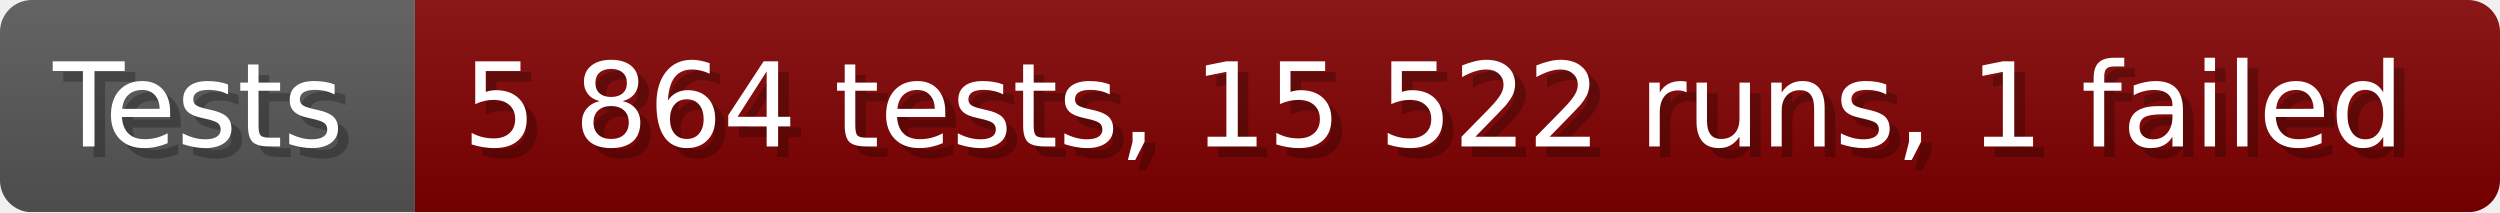
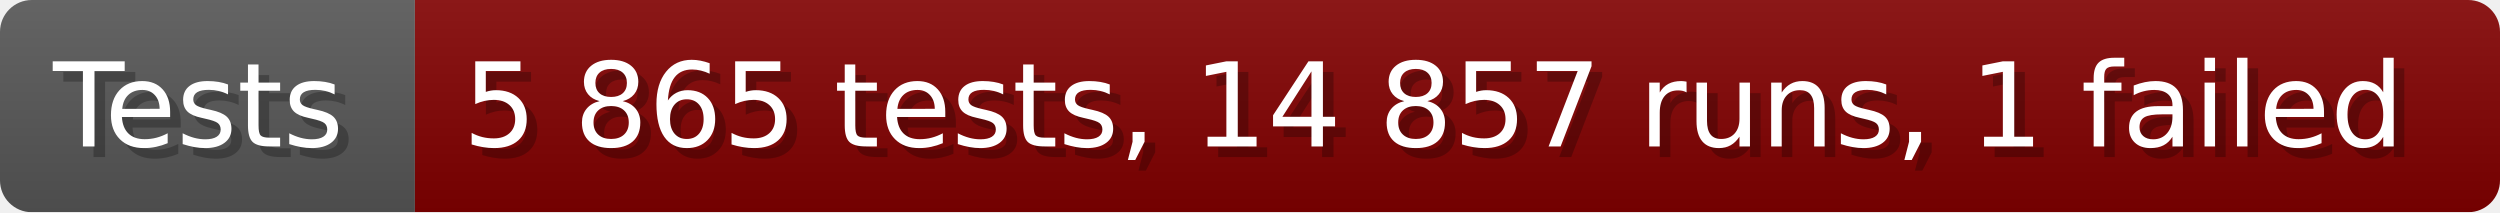
- <svg xmlns="http://www.w3.org/2000/svg" width="235.6" height="20" viewBox="0 0 2356 200" role="img" aria-label="Tests: 5 864 tests, 15 522 runs, 1 failed">
+ <svg xmlns="http://www.w3.org/2000/svg" width="235.6" height="20" viewBox="0 0 2356 200" role="img" aria-label="Tests: 5 865 tests, 14 857 runs, 1 failed">
  <linearGradient id="a" x2="0" y2="100%">
    <stop offset="0" stop-opacity=".1" stop-color="#EEE" />
    <stop offset="1" stop-opacity=".1" />
  </linearGradient>
  <mask id="m">
    <rect width="2356" height="200" rx="30" fill="#FFF" />
  </mask>
  <g mask="url(#m)">
    <rect width="391" height="200" fill="#555" />
    <rect width="1965" height="200" fill="#800000" x="391" />
    <rect width="2356" height="200" fill="url(#a)" />
  </g>
  <g aria-hidden="true" fill="#fff" text-anchor="start" font-family="Verdana,DejaVu Sans,sans-serif" font-size="110">
    <text x="60" y="148" textLength="291" fill="#000" opacity="0.25">Tests</text>
    <text x="50" y="138" textLength="291">Tests</text>
-     <text x="446" y="148" textLength="1865" fill="#000" opacity="0.25">5 864 tests, 15 522 runs, 1 failed</text>
-     <text x="436" y="138" textLength="1865">5 864 tests, 15 522 runs, 1 failed</text>
+     <text x="446" y="148" textLength="1865" fill="#000" opacity="0.25">5 865 tests, 14 857 runs, 1 failed</text>
+     <text x="436" y="138" textLength="1865">5 865 tests, 14 857 runs, 1 failed</text>
  </g>
</svg>
